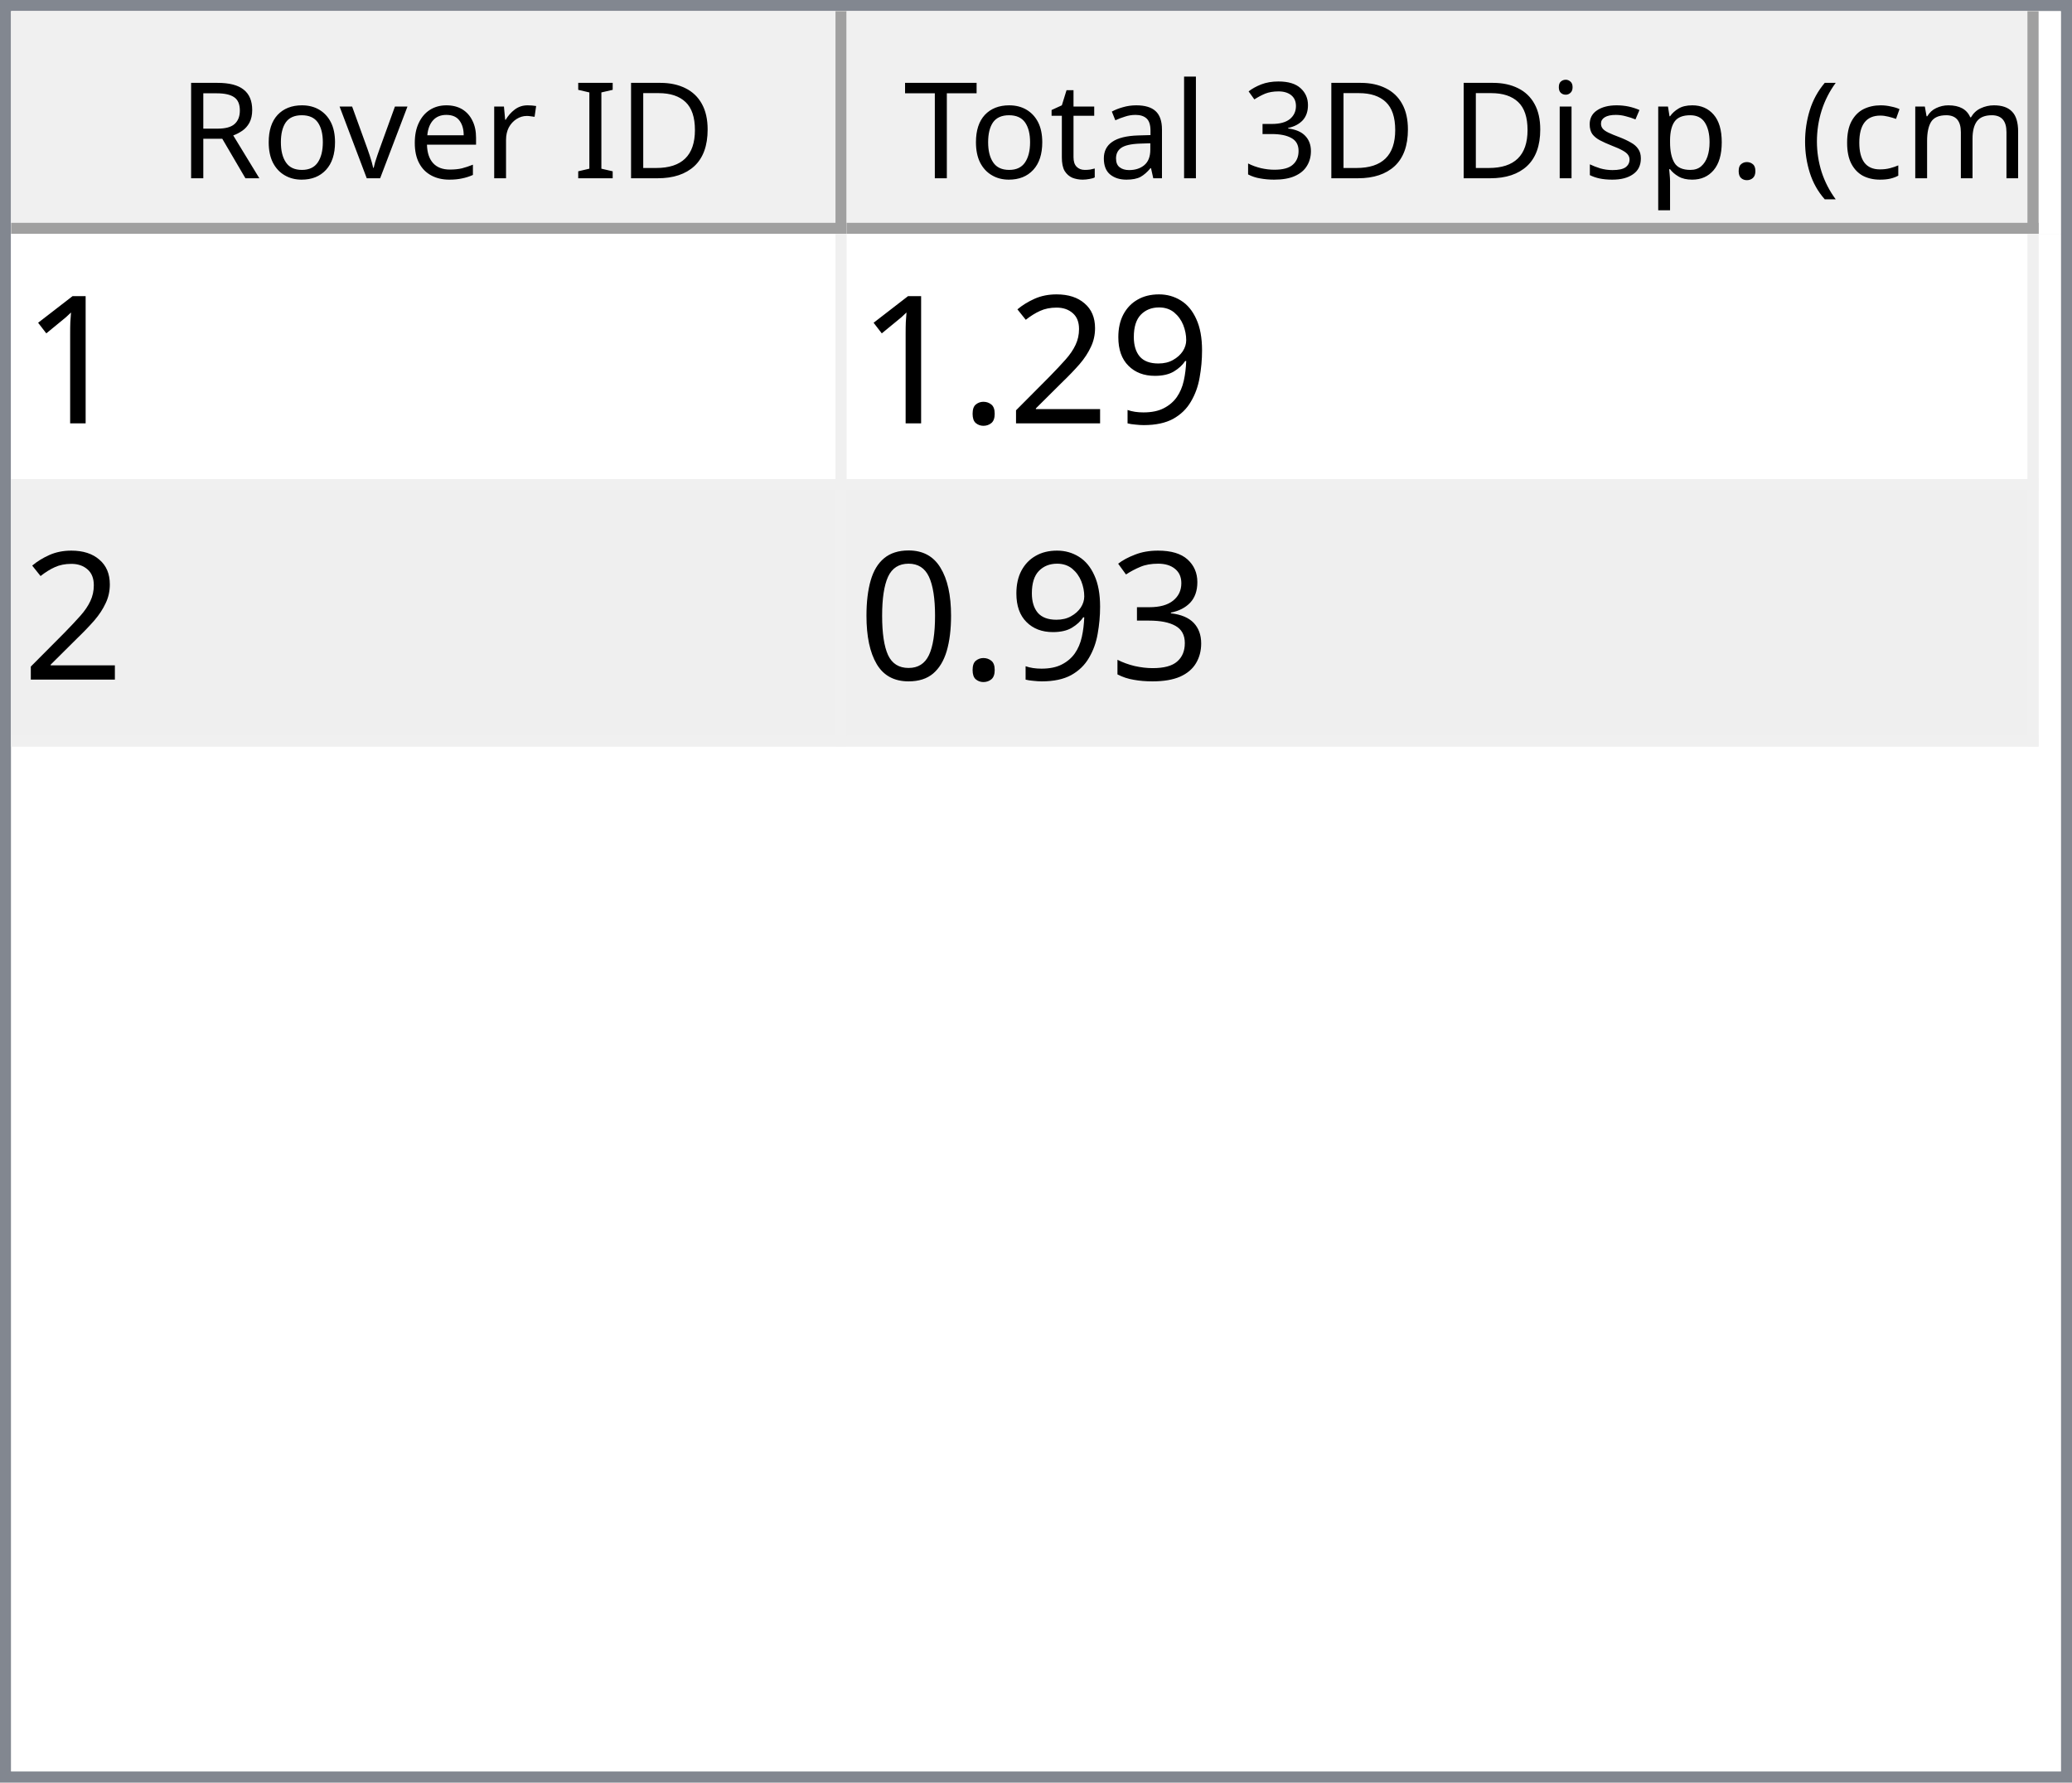
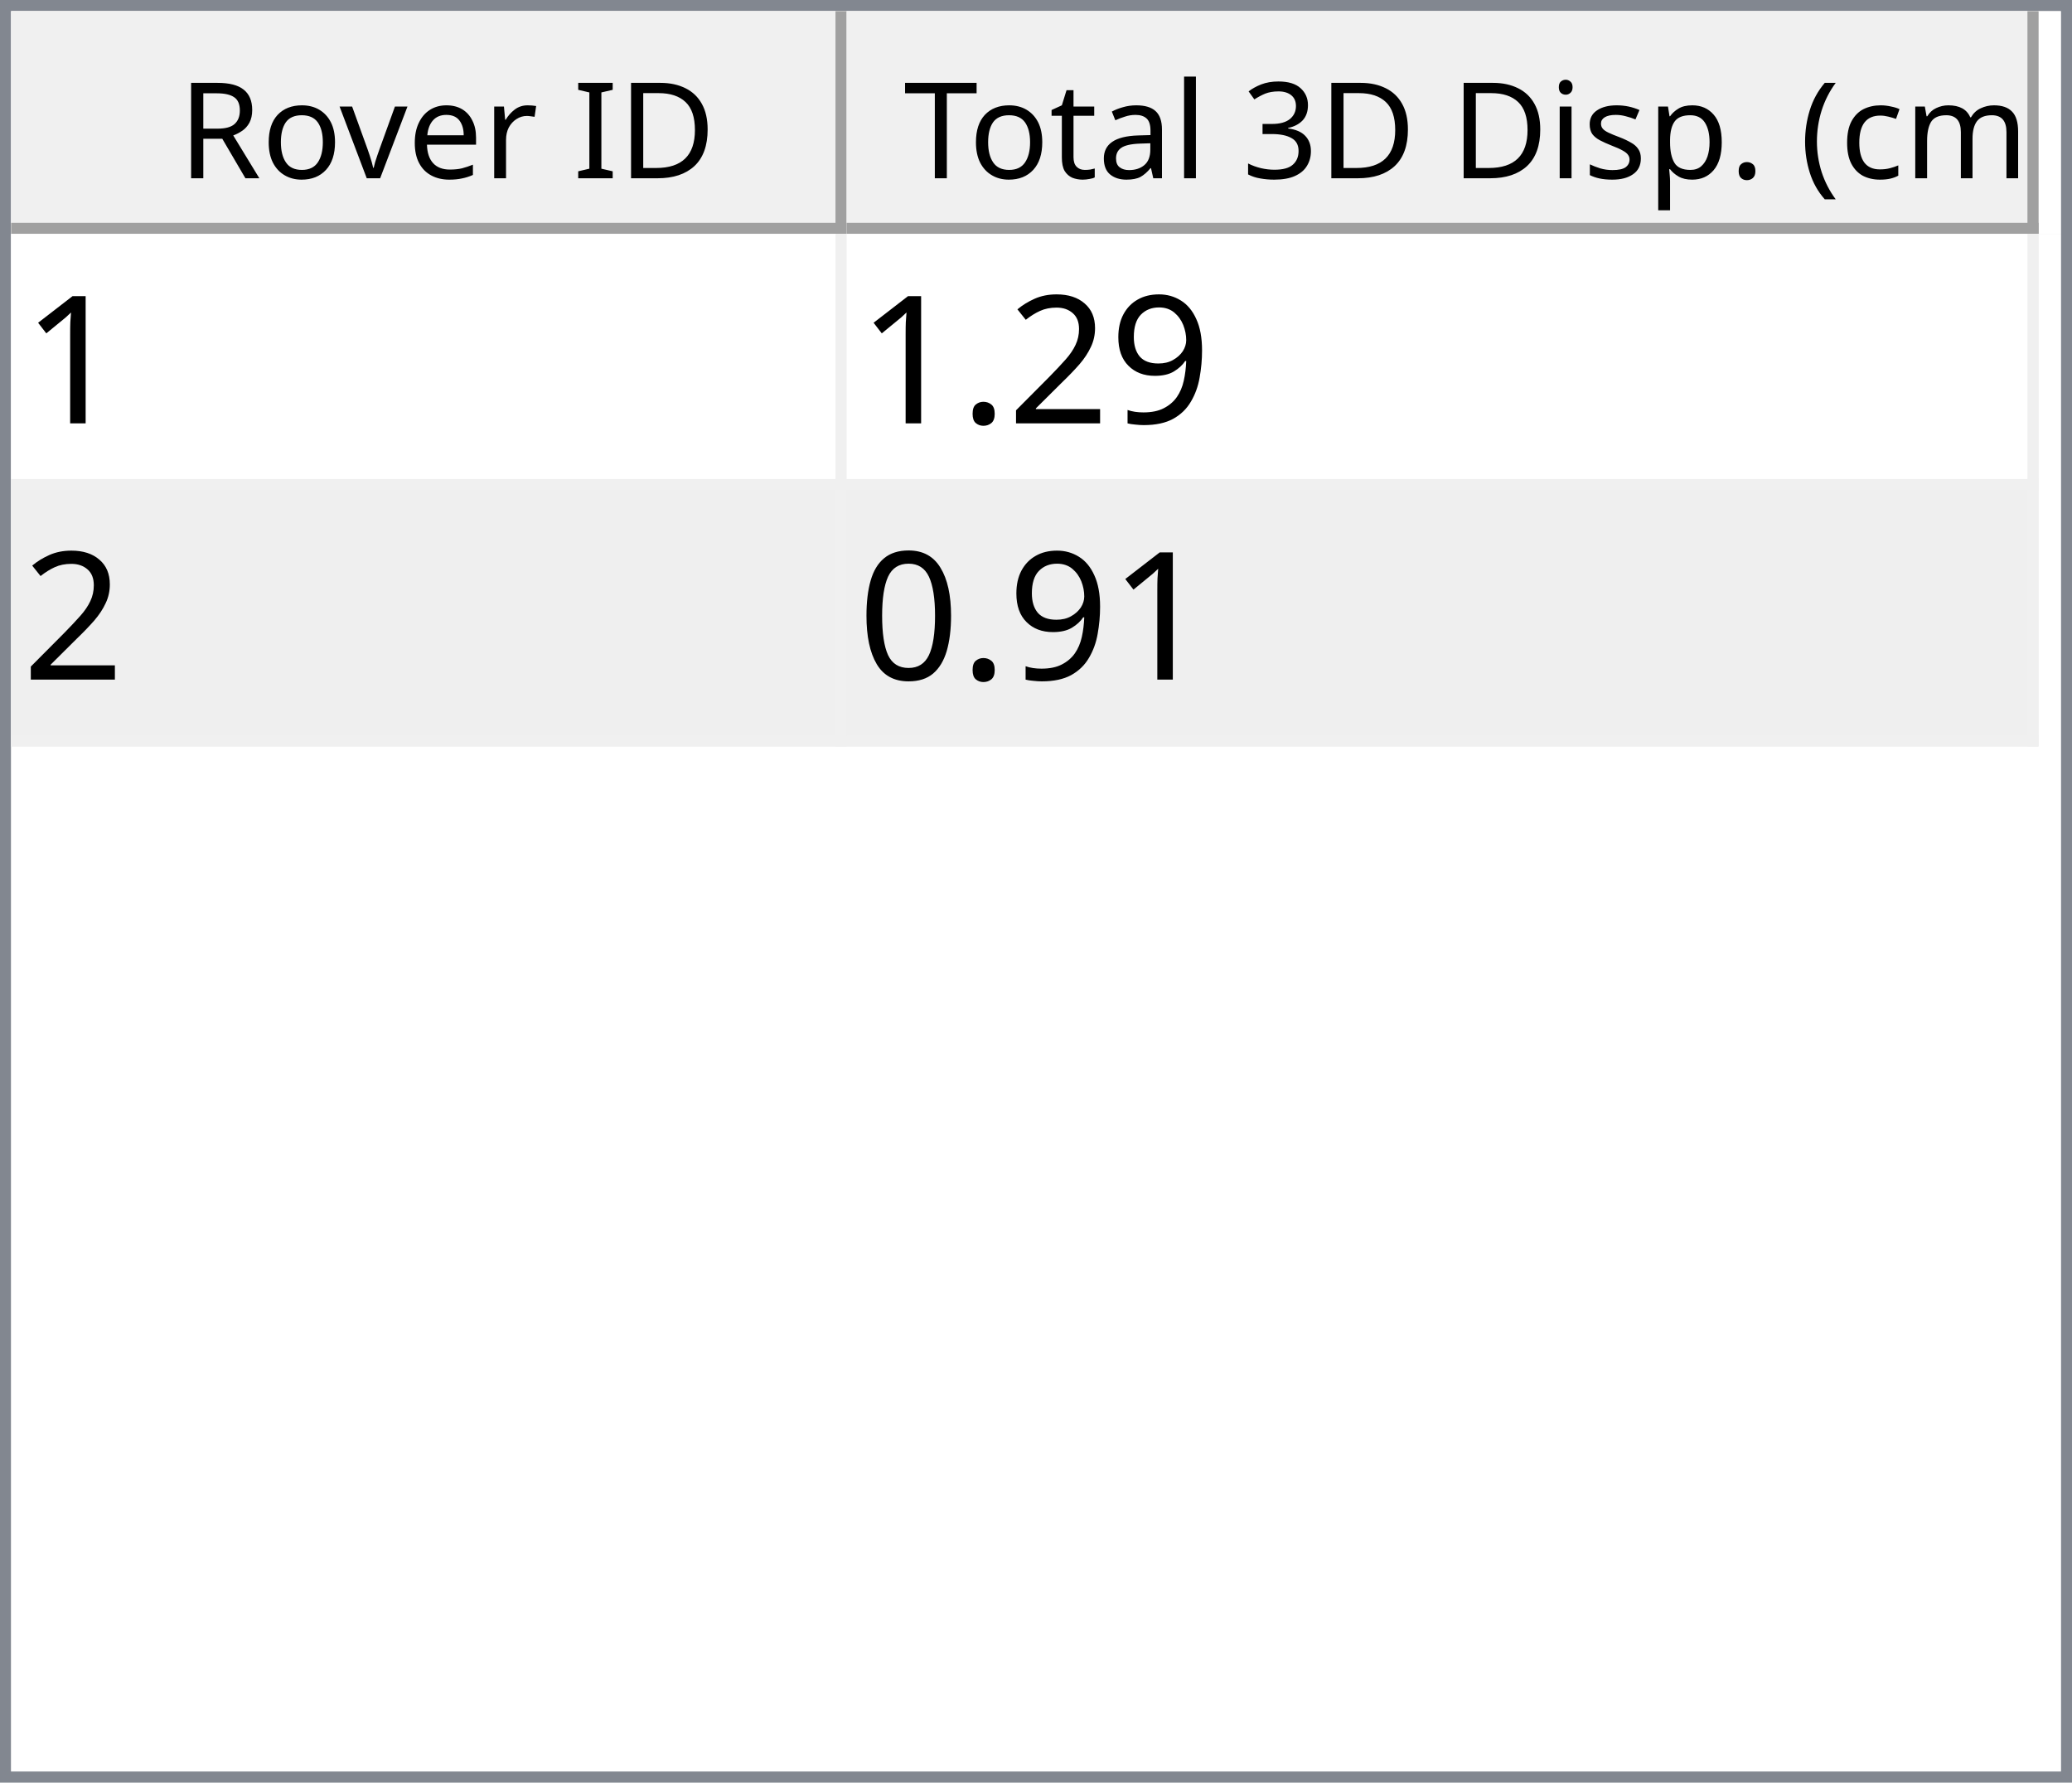
<svg xmlns="http://www.w3.org/2000/svg" style="fill-opacity:1; color-rendering:auto; color-interpolation:auto; text-rendering:auto; stroke:black; stroke-linecap:square; stroke-miterlimit:10; shape-rendering:auto; stroke-opacity:1; fill:black; stroke-dasharray:none; font-weight:normal; stroke-width:1; font-family:'Dialog'; font-style:normal; stroke-linejoin:miter; font-size:12px; stroke-dashoffset:0; image-rendering:auto;" width="186" height="160">
  <defs id="genericDefs" />
  <g>
    <defs id="defs1">
      <clipPath clipPathUnits="userSpaceOnUse" id="clipPath1">
        <path d="M0 0 L186 0 L186 160 L0 160 L0 0 Z" />
      </clipPath>
      <clipPath clipPathUnits="userSpaceOnUse" id="clipPath2">
        <path d="M0 0 L0 160 L186 160 L186 0 Z" />
      </clipPath>
      <clipPath clipPathUnits="userSpaceOnUse" id="clipPath3">
        <path d="M0 0 L0 20 L184 20 L184 0 Z" />
      </clipPath>
      <clipPath clipPathUnits="userSpaceOnUse" id="clipPath4">
        <path d="M0 0 L0 20 L75 20 L75 0 Z" />
      </clipPath>
      <clipPath clipPathUnits="userSpaceOnUse" id="clipPath5">
        <path d="M1 1 L1 19 L74 19 L74 1 Z" />
      </clipPath>
      <clipPath clipPathUnits="userSpaceOnUse" id="clipPath6">
        <path d="M0 0 L0 18 L73 18 L73 0 Z" />
      </clipPath>
      <clipPath clipPathUnits="userSpaceOnUse" id="clipPath7">
        <path d="M-0.5 -0.5 L-0.5 19.5 L74.5 19.5 L74.5 -0.5 Z" />
      </clipPath>
      <clipPath clipPathUnits="userSpaceOnUse" id="clipPath8">
        <path d="M0 0 L0 20 L107 20 L107 0 Z" />
      </clipPath>
      <clipPath clipPathUnits="userSpaceOnUse" id="clipPath9">
        <path d="M1 1 L1 19 L106 19 L106 1 Z" />
      </clipPath>
      <clipPath clipPathUnits="userSpaceOnUse" id="clipPath10">
        <path d="M0 0 L0 18 L105 18 L105 0 Z" />
      </clipPath>
      <clipPath clipPathUnits="userSpaceOnUse" id="clipPath11">
        <path d="M-0.5 -0.5 L-0.5 19.5 L106.5 19.5 L106.5 -0.5 Z" />
      </clipPath>
      <clipPath clipPathUnits="userSpaceOnUse" id="clipPath12">
        <path d="M0 0 L0 138 L184 138 L184 0 Z" />
      </clipPath>
      <clipPath clipPathUnits="userSpaceOnUse" id="clipPath13">
        <path d="M0 0 L0 46 L182 46 L182 0 Z" />
      </clipPath>
      <clipPath clipPathUnits="userSpaceOnUse" id="clipPath14">
        <path d="M-0.5 -0.5 L-0.5 45.5 L181.5 45.5 L181.5 -0.5 Z" />
      </clipPath>
      <clipPath clipPathUnits="userSpaceOnUse" id="clipPath15">
        <path d="M0 0 L0 22 L74 22 L74 0 Z" />
      </clipPath>
      <clipPath clipPathUnits="userSpaceOnUse" id="clipPath16">
        <path d="M0 0 L0 22 L106 22 L106 0 Z" />
      </clipPath>
      <font horiz-adv-x="64.551" id="font1">
        <font-face ascent="107.91" descent="25.098" units-per-em="100" style="font-style:normal; font-family:Segoe UI; font-weight:normal;" />
        <missing-glyph horiz-adv-x="64.551" d="M8.109 0 L8.109 68.266 L56.453 68.266 L56.453 0 L8.109 0 ZM15.328 7.234 L49.219 7.234 L49.219 61.031 L15.328 61.031 L15.328 7.234 Z" />
        <glyph unicode="D" horiz-adv-x="70.117" d="M9.188 0 L9.188 70.016 L28.516 70.016 Q65.531 70.016 65.531 35.891 Q65.531 19.672 55.25 9.836 Q44.969 0 27.734 0 L9.188 0 ZM17.391 62.594 L17.391 7.422 L27.828 7.422 Q41.609 7.422 49.273 14.797 Q56.938 22.172 56.938 35.688 Q56.938 62.594 28.328 62.594 L17.391 62.594 Z" />
        <glyph unicode="I" horiz-adv-x="26.611" d="M17.391 0 L9.188 0 L9.188 70.016 L17.391 70.016 L17.391 0 Z" />
        <glyph unicode=" " horiz-adv-x="27.393" d="" />
        <glyph unicode="r" horiz-adv-x="34.766" d="M34.188 41.891 Q32.078 43.5 28.125 43.5 Q23 43.5 19.555 38.672 Q16.109 33.844 16.109 25.484 L16.109 0 L8.109 0 L8.109 50 L16.109 50 L16.109 39.703 L16.312 39.703 Q18.016 44.969 21.531 47.922 Q25.047 50.875 29.391 50.875 Q32.516 50.875 34.188 50.203 L34.188 41.891 Z" />
        <glyph unicode="e" horiz-adv-x="52.295" d="M48.297 23 L12.984 23 Q13.188 14.656 17.484 10.109 Q21.781 5.562 29.297 5.562 Q37.75 5.562 44.828 11.141 L44.828 3.609 Q38.234 -1.172 27.391 -1.172 Q16.797 -1.172 10.742 5.641 Q4.688 12.453 4.688 24.812 Q4.688 36.469 11.305 43.82 Q17.922 51.172 27.734 51.172 Q37.547 51.172 42.922 44.828 Q48.297 38.484 48.297 27.203 L48.297 23 ZM40.094 29.781 Q40.047 36.719 36.75 40.578 Q33.453 44.438 27.594 44.438 Q21.922 44.438 17.969 40.383 Q14.016 36.328 13.094 29.781 L40.094 29.781 Z" />
        <glyph unicode="v" horiz-adv-x="47.9" d="M47.406 50 L27.484 0 L19.625 0 L0.688 50 L9.469 50 L22.172 13.672 Q23.578 9.672 23.922 6.688 L24.125 6.688 Q24.609 10.453 25.688 13.484 L38.969 50 L47.406 50 Z" />
        <glyph unicode="o" horiz-adv-x="58.594" d="M29 -1.172 Q17.922 -1.172 11.305 5.836 Q4.688 12.844 4.688 24.422 Q4.688 37.016 11.57 44.094 Q18.453 51.172 30.172 51.172 Q41.359 51.172 47.633 44.289 Q53.906 37.406 53.906 25.203 Q53.906 13.234 47.141 6.031 Q40.375 -1.172 29 -1.172 ZM29.594 44.438 Q21.875 44.438 17.383 39.188 Q12.891 33.938 12.891 24.703 Q12.891 15.828 17.43 10.695 Q21.969 5.562 29.594 5.562 Q37.359 5.562 41.531 10.594 Q45.703 15.625 45.703 24.906 Q45.703 34.281 41.531 39.359 Q37.359 44.438 29.594 44.438 Z" />
        <glyph unicode="R" horiz-adv-x="59.814" d="M59.375 0 L49.609 0 L37.891 19.625 Q36.281 22.359 34.766 24.289 Q33.25 26.219 31.664 27.438 Q30.078 28.656 28.25 29.219 Q26.422 29.781 24.125 29.781 L17.391 29.781 L17.391 0 L9.188 0 L9.188 70.016 L30.078 70.016 Q34.672 70.016 38.555 68.867 Q42.438 67.719 45.289 65.375 Q48.141 63.031 49.758 59.547 Q51.375 56.062 51.375 51.375 Q51.375 47.703 50.273 44.656 Q49.172 41.609 47.148 39.211 Q45.125 36.812 42.266 35.133 Q39.406 33.453 35.844 32.516 L35.844 32.328 Q37.594 31.547 38.891 30.547 Q40.188 29.547 41.359 28.18 Q42.531 26.812 43.68 25.078 Q44.828 23.344 46.234 21.047 L59.375 0 ZM17.391 62.594 L17.391 37.203 L28.516 37.203 Q31.594 37.203 34.203 38.133 Q36.812 39.062 38.719 40.797 Q40.625 42.531 41.703 45.047 Q42.781 47.562 42.781 50.688 Q42.781 56.297 39.141 59.445 Q35.5 62.594 28.609 62.594 L17.391 62.594 Z" />
        <glyph unicode=")" horiz-adv-x="30.176" d="M8.297 -15.922 L1.172 -15.922 Q16.406 2.344 16.406 26.812 Q16.406 51.469 1.078 70.016 L8.297 70.016 Q23.531 52.156 23.531 26.703 Q23.531 1.375 8.297 -15.922 Z" />
        <glyph unicode="m" horiz-adv-x="86.133" d="M79.109 0 L71.094 0 L71.094 28.719 Q71.094 37.016 68.531 40.727 Q65.969 44.438 59.906 44.438 Q54.781 44.438 51.195 39.75 Q47.609 35.062 47.609 28.516 L47.609 0 L39.594 0 L39.594 29.688 Q39.594 44.438 28.219 44.438 Q22.953 44.438 19.531 40.016 Q16.109 35.594 16.109 28.516 L16.109 0 L8.109 0 L8.109 50 L16.109 50 L16.109 42.094 L16.312 42.094 Q21.625 51.172 31.844 51.172 Q36.969 51.172 40.773 48.312 Q44.578 45.453 46 40.828 Q51.562 51.172 62.594 51.172 Q79.109 51.172 79.109 30.812 L79.109 0 Z" />
        <glyph unicode="c" horiz-adv-x="46.191" d="M42.188 2.297 Q36.422 -1.172 28.516 -1.172 Q17.828 -1.172 11.258 5.789 Q4.688 12.75 4.688 23.828 Q4.688 36.188 11.766 43.68 Q18.844 51.172 30.672 51.172 Q37.25 51.172 42.281 48.734 L42.281 40.531 Q36.719 44.438 30.375 44.438 Q22.703 44.438 17.797 38.945 Q12.891 33.453 12.891 24.516 Q12.891 15.719 17.508 10.641 Q22.125 5.562 29.891 5.562 Q36.422 5.562 42.188 9.906 L42.188 2.297 Z" />
        <glyph unicode="(" horiz-adv-x="30.176" d="M29.109 -15.922 L21.969 -15.922 Q6.844 1.375 6.844 26.703 Q6.844 52.156 21.969 70.016 L29.203 70.016 Q13.875 51.469 13.875 26.812 Q13.875 2.344 29.109 -15.922 Z" />
        <glyph unicode="." horiz-adv-x="21.68" d="M10.891 -1.078 Q8.641 -1.078 7.055 0.539 Q5.469 2.156 5.469 4.391 Q5.469 6.641 7.055 8.273 Q8.641 9.906 10.891 9.906 Q13.188 9.906 14.797 8.273 Q16.406 6.641 16.406 4.391 Q16.406 2.156 14.797 0.539 Q13.188 -1.078 10.891 -1.078 Z" />
        <glyph unicode="p" horiz-adv-x="58.789" d="M16.312 7.234 L16.109 7.234 L16.109 -23 L8.109 -23 L8.109 50 L16.109 50 L16.109 41.219 L16.312 41.219 Q22.219 51.172 33.594 51.172 Q43.266 51.172 48.688 44.461 Q54.109 37.75 54.109 26.469 Q54.109 13.922 48 6.375 Q41.891 -1.172 31.297 -1.172 Q21.578 -1.172 16.312 7.234 ZM16.109 27.391 L16.109 20.406 Q16.109 14.203 20.141 9.883 Q24.172 5.562 30.375 5.562 Q37.641 5.562 41.773 11.133 Q45.906 16.703 45.906 26.609 Q45.906 34.969 42.047 39.703 Q38.188 44.438 31.594 44.438 Q24.609 44.438 20.359 39.578 Q16.109 34.719 16.109 27.391 Z" />
        <glyph unicode="s" horiz-adv-x="42.432" d="M5.078 1.812 L5.078 10.406 Q11.625 5.562 19.484 5.562 Q30.031 5.562 30.031 12.594 Q30.031 14.594 29.125 15.992 Q28.219 17.391 26.68 18.461 Q25.141 19.531 23.07 20.383 Q21 21.234 18.609 22.172 Q15.281 23.484 12.766 24.828 Q10.25 26.172 8.57 27.859 Q6.891 29.547 6.031 31.695 Q5.172 33.844 5.172 36.719 Q5.172 40.234 6.789 42.945 Q8.406 45.656 11.086 47.484 Q13.766 49.312 17.211 50.242 Q20.656 51.172 24.312 51.172 Q30.812 51.172 35.938 48.922 L35.938 40.828 Q30.422 44.438 23.25 44.438 Q21 44.438 19.195 43.922 Q17.391 43.406 16.094 42.477 Q14.797 41.547 14.086 40.258 Q13.375 38.969 13.375 37.406 Q13.375 35.453 14.086 34.133 Q14.797 32.812 16.164 31.789 Q17.531 30.766 19.484 29.938 Q21.438 29.109 23.922 28.125 Q27.25 26.859 29.883 25.516 Q32.516 24.172 34.375 22.484 Q36.234 20.797 37.234 18.602 Q38.234 16.406 38.234 13.375 Q38.234 9.672 36.602 6.938 Q34.969 4.203 32.234 2.398 Q29.5 0.594 25.93 -0.289 Q22.359 -1.172 18.453 -1.172 Q10.75 -1.172 5.078 1.812 Z" />
        <glyph unicode="i" horiz-adv-x="24.219" d="M12.203 62.703 Q10.062 62.703 8.547 64.164 Q7.031 65.625 7.031 67.875 Q7.031 70.125 8.547 71.609 Q10.062 73.094 12.203 73.094 Q14.406 73.094 15.945 71.609 Q17.484 70.125 17.484 67.875 Q17.484 65.719 15.945 64.211 Q14.406 62.703 12.203 62.703 ZM16.109 0 L8.109 0 L8.109 50 L16.109 50 L16.109 0 Z" />
        <glyph unicode="3" horiz-adv-x="53.906" d="M46.531 19.828 Q46.531 15.094 44.75 11.211 Q42.969 7.328 39.719 4.57 Q36.469 1.812 31.93 0.297 Q27.391 -1.219 21.922 -1.219 Q11.922 -1.219 6 2.594 L6 11.188 Q13.094 5.609 22.219 5.609 Q25.875 5.609 28.828 6.539 Q31.781 7.469 33.906 9.227 Q36.031 10.984 37.18 13.477 Q38.328 15.969 38.328 19.094 Q38.328 32.812 18.797 32.812 L12.984 32.812 L12.984 39.594 L18.5 39.594 Q35.797 39.594 35.797 52.484 Q35.797 64.406 22.609 64.406 Q15.188 64.406 8.688 59.422 L8.688 67.188 Q15.375 71.188 24.609 71.188 Q29 71.188 32.57 69.969 Q36.141 68.75 38.68 66.555 Q41.219 64.359 42.609 61.281 Q44 58.203 44 54.5 Q44 40.672 30.031 36.719 L30.031 36.531 Q33.594 36.141 36.625 34.797 Q39.656 33.453 41.852 31.305 Q44.047 29.156 45.289 26.25 Q46.531 23.344 46.531 19.828 Z" />
        <glyph unicode="l" horiz-adv-x="24.219" d="M16.109 0 L8.109 0 L8.109 74.031 L16.109 74.031 L16.109 0 Z" />
        <glyph unicode="a" horiz-adv-x="50.879" d="M43.891 0 L35.891 0 L35.891 7.812 L35.688 7.812 Q30.469 -1.172 20.312 -1.172 Q12.844 -1.172 8.617 2.781 Q4.391 6.734 4.391 13.281 Q4.391 27.297 20.906 29.594 L35.891 31.688 Q35.891 44.438 25.594 44.438 Q16.547 44.438 9.281 38.281 L9.281 46.484 Q16.656 51.172 26.266 51.172 Q43.891 51.172 43.891 32.516 L43.891 0 ZM35.891 25.297 L23.828 23.641 Q18.266 22.859 15.43 20.875 Q12.594 18.891 12.594 13.875 Q12.594 10.203 15.211 7.883 Q17.828 5.562 22.172 5.562 Q28.125 5.562 32.008 9.742 Q35.891 13.922 35.891 20.312 L35.891 25.297 Z" />
        <glyph unicode="t" horiz-adv-x="33.887" d="M31.297 0.484 Q28.469 -1.078 23.828 -1.078 Q10.688 -1.078 10.688 13.578 L10.688 43.172 L2.094 43.172 L2.094 50 L10.688 50 L10.688 62.203 L18.703 64.797 L18.703 50 L31.297 50 L31.297 43.172 L18.703 43.172 L18.703 14.984 Q18.703 9.969 20.414 7.82 Q22.125 5.672 26.078 5.672 Q29.109 5.672 31.297 7.328 L31.297 0.484 Z" />
        <glyph unicode="T" horiz-adv-x="52.393" d="M50.594 62.594 L30.375 62.594 L30.375 0 L22.172 0 L22.172 62.594 L2 62.594 L2 70.016 L50.594 70.016 L50.594 62.594 Z" />
      </font>
      <font horiz-adv-x="75.0" id="font2">
        <font-face ascent="100.537" descent="21.973" units-per-em="100" style="font-style:normal; font-family:sans-serif; font-weight:normal;" />
        <missing-glyph horiz-adv-x="75.0" d="M12.5 0 L12.5 62.5 L62.5 62.5 L62.5 0 L12.5 0 ZM14.062 1.562 L60.938 1.562 L60.938 60.938 L14.062 60.938 L14.062 1.562 Z" />
        <glyph unicode="1" horiz-adv-x="55.615" d="M37.25 0 L28.469 0 L28.469 56 Q25.297 52.984 20.141 49.953 Q14.984 46.922 10.891 45.406 L10.891 53.906 Q18.266 57.375 23.781 62.305 Q29.297 67.234 31.594 71.875 L37.25 71.875 L37.25 0 Z" />
        <glyph unicode="9" horiz-adv-x="55.615" d="M5.469 16.547 L13.922 17.328 Q14.984 11.375 18.016 8.688 Q21.047 6 25.781 6 Q29.828 6 32.883 7.859 Q35.938 9.719 37.891 12.82 Q39.844 15.922 41.164 21.195 Q42.484 26.469 42.484 31.938 Q42.484 32.516 42.438 33.688 Q39.797 29.5 35.234 26.883 Q30.672 24.266 25.344 24.266 Q16.453 24.266 10.305 30.711 Q4.156 37.156 4.156 47.703 Q4.156 58.594 10.578 65.234 Q17 71.875 26.656 71.875 Q33.641 71.875 39.43 68.117 Q45.219 64.359 48.219 57.398 Q51.219 50.438 51.219 37.25 Q51.219 23.531 48.242 15.406 Q45.266 7.281 39.383 3.031 Q33.5 -1.219 25.594 -1.219 Q17.188 -1.219 11.867 3.445 Q6.547 8.109 5.469 16.547 ZM41.453 48.141 Q41.453 55.719 37.43 60.156 Q33.406 64.594 27.734 64.594 Q21.875 64.594 17.531 59.812 Q13.188 55.031 13.188 47.406 Q13.188 40.578 17.312 36.305 Q21.438 32.031 27.484 32.031 Q33.594 32.031 37.523 36.305 Q41.453 40.578 41.453 48.141 Z" />
        <glyph unicode="2" horiz-adv-x="55.615" d="M50.344 8.453 L50.344 0 L3.031 0 Q2.938 3.172 4.047 6.109 Q5.859 10.938 9.836 15.625 Q13.812 20.312 21.344 26.469 Q33.016 36.031 37.117 41.625 Q41.219 47.219 41.219 52.203 Q41.219 57.422 37.477 61.008 Q33.734 64.594 27.734 64.594 Q21.391 64.594 17.578 60.789 Q13.766 56.984 13.719 50.25 L4.688 51.172 Q5.609 61.281 11.664 66.578 Q17.719 71.875 27.938 71.875 Q38.234 71.875 44.242 66.164 Q50.25 60.453 50.25 52 Q50.25 47.703 48.492 43.555 Q46.734 39.406 42.656 34.812 Q38.578 30.219 29.109 22.219 Q21.188 15.578 18.945 13.211 Q16.703 10.844 15.234 8.453 L50.344 8.453 Z" />
        <glyph unicode="." horiz-adv-x="27.783" d="M9.078 0 L9.078 10.016 L19.094 10.016 L19.094 0 L9.078 0 Z" />
-         <glyph unicode="3" horiz-adv-x="55.615" d="M4.203 18.891 L12.984 20.062 Q14.5 12.594 18.141 9.297 Q21.781 6 27 6 Q33.203 6 37.477 10.297 Q41.75 14.594 41.75 20.953 Q41.75 27 37.797 30.93 Q33.844 34.859 27.734 34.859 Q25.25 34.859 21.531 33.891 L22.516 41.609 Q23.391 41.5 23.922 41.5 Q29.547 41.5 34.039 44.43 Q38.531 47.359 38.531 53.469 Q38.531 58.297 35.258 61.477 Q31.984 64.656 26.812 64.656 Q21.688 64.656 18.266 61.43 Q14.844 58.203 13.875 51.766 L5.078 53.328 Q6.688 62.156 12.398 67.016 Q18.109 71.875 26.609 71.875 Q32.469 71.875 37.398 69.359 Q42.328 66.844 44.945 62.5 Q47.562 58.156 47.562 53.266 Q47.562 48.641 45.07 44.828 Q42.578 41.016 37.703 38.766 Q44.047 37.312 47.562 32.695 Q51.078 28.078 51.078 21.141 Q51.078 11.766 44.242 5.25 Q37.406 -1.266 26.953 -1.266 Q17.531 -1.266 11.305 4.352 Q5.078 9.969 4.203 18.891 Z" />
        <glyph unicode="0" horiz-adv-x="55.615" d="M4.156 35.297 Q4.156 48 6.766 55.742 Q9.375 63.484 14.523 67.68 Q19.672 71.875 27.484 71.875 Q33.25 71.875 37.594 69.555 Q41.938 67.234 44.773 62.867 Q47.609 58.5 49.219 52.227 Q50.828 45.953 50.828 35.297 Q50.828 22.703 48.242 14.969 Q45.656 7.234 40.508 3.008 Q35.359 -1.219 27.484 -1.219 Q17.141 -1.219 11.234 6.203 Q4.156 15.141 4.156 35.297 ZM13.188 35.297 Q13.188 17.672 17.312 11.836 Q21.438 6 27.484 6 Q33.547 6 37.672 11.859 Q41.797 17.719 41.797 35.297 Q41.797 52.984 37.672 58.789 Q33.547 64.594 27.391 64.594 Q21.344 64.594 17.719 59.469 Q13.188 52.938 13.188 35.297 Z" />
      </font>
    </defs>
    <g style="fill:white; stroke:white;">
      <rect x="0" y="0" width="186" style="clip-path:url(#clipPath1); stroke:none;" height="160" />
    </g>
    <g style="fill:white; text-rendering:optimizeSpeed; color-rendering:optimizeSpeed; image-rendering:optimizeSpeed; shape-rendering:crispEdges; stroke:white; color-interpolation:sRGB;">
      <rect x="0" width="186" height="160" y="0" style="stroke:none;" />
      <path style="stroke:none;" d="M0 160 L186 160 L186 0 L0 0 Z" />
    </g>
    <g style="fill:rgb(240,240,240); font-family:'Segoe UI'; stroke:rgb(240,240,240);">
      <rect x="0" y="0" width="186" style="clip-path:url(#clipPath2); stroke:none;" height="160" />
    </g>
    <g style="fill:rgb(130,135,144); font-family:'Segoe UI'; stroke:rgb(130,135,144);">
      <path d="M0 0 L186 0 L186 160 L0 160 L0 0 ZM1 1 L185 1 L185 159 L1 159 L1 1 Z" style="fill-rule:evenodd; clip-path:url(#clipPath2); stroke:none;" />
    </g>
    <g style="fill:white; font-family:'Segoe UI'; stroke:white;" transform="translate(1,1)">
      <rect x="0" y="0" width="184" style="clip-path:url(#clipPath3); stroke:none;" height="20" />
    </g>
    <g style="fill:rgb(240,240,240); font-family:'Segoe UI'; stroke:rgb(240,240,240);" transform="translate(1,1)">
      <rect x="0" y="0" width="75" style="clip-path:url(#clipPath4); stroke:none;" height="20" />
    </g>
    <g style="font-family:'Segoe UI';" transform="translate(2,2)">
      <text x="14" xml:space="preserve" y="14" style="clip-path:url(#clipPath6); stroke:none;">Rover ID</text>
    </g>
    <g style="fill:rgb(160,160,160); font-family:'Segoe UI'; stroke:rgb(160,160,160); stroke-linejoin:bevel;" transform="translate(1.5,1.5)">
      <line x1="74" x2="74" y1="0" style="fill:none; clip-path:url(#clipPath7);" y2="19" />
    </g>
    <g style="fill:rgb(160,160,160); font-family:'Segoe UI'; stroke:rgb(160,160,160); stroke-linejoin:bevel;" transform="matrix(1,0,0,1,1,1) translate(0.5,0.5)">
      <line x1="0" x2="74" y1="19" style="fill:none; clip-path:url(#clipPath7);" y2="19" />
    </g>
    <g style="fill:rgb(240,240,240); font-family:'Segoe UI'; stroke:rgb(240,240,240);" transform="translate(76,1)">
      <rect x="0" y="0" width="107" style="clip-path:url(#clipPath8); stroke:none;" height="20" />
    </g>
    <g style="font-family:'Segoe UI';" transform="translate(77,2)">
      <text x="1" xml:space="preserve" y="14" style="clip-path:url(#clipPath10); stroke:none;"> Total 3D Disp. (cm)</text>
    </g>
    <g style="fill:rgb(160,160,160); font-family:'Segoe UI'; stroke:rgb(160,160,160); stroke-linejoin:bevel;" transform="translate(76.5,1.5)">
      <line x1="106" x2="106" y1="0" style="fill:none; clip-path:url(#clipPath11);" y2="19" />
    </g>
    <g style="fill:rgb(160,160,160); font-family:'Segoe UI'; stroke:rgb(160,160,160); stroke-linejoin:bevel;" transform="matrix(1,0,0,1,76,1) translate(0.5,0.5)">
      <line x1="0" x2="106" y1="19" style="fill:none; clip-path:url(#clipPath11);" y2="19" />
    </g>
    <g style="fill:white; font-family:'Segoe UI'; stroke:white;" transform="translate(1,21)">
      <rect x="0" y="0" width="184" style="clip-path:url(#clipPath12); stroke:none;" height="138" />
    </g>
    <g style="fill:rgb(240,240,240); font-size:16px; font-family:sans-serif; stroke:rgb(240,240,240);" transform="translate(1,21)">
      <rect x="0" y="0" width="182" style="clip-path:url(#clipPath13); stroke:none;" height="46" />
      <line transform="translate(0.5,0.5)" x1="0" x2="181" y1="22" style="clip-path:url(#clipPath14); fill:none; stroke-linejoin:bevel;" y2="22" />
    </g>
    <g transform="matrix(1,0,0,1,1,21) translate(0.5,0.5)" style="fill:rgb(240,240,240); font-size:16px; font-family:sans-serif; stroke:rgb(240,240,240); stroke-linejoin:bevel;">
      <line x1="0" x2="181" y1="45" style="fill:none; clip-path:url(#clipPath14);" y2="45" />
    </g>
    <g transform="matrix(1,0,0,1,1,21) translate(0.5,0.5)" style="fill:rgb(240,240,240); font-size:16px; font-family:sans-serif; stroke:rgb(240,240,240); stroke-linejoin:bevel;">
      <line x1="74" x2="74" y1="0" style="fill:none; clip-path:url(#clipPath14);" y2="45" />
    </g>
    <g transform="matrix(1,0,0,1,1,21) translate(0.5,0.5)" style="fill:rgb(240,240,240); font-size:16px; font-family:sans-serif; stroke:rgb(240,240,240); stroke-linejoin:bevel;">
      <line x1="181" x2="181" y1="0" style="fill:none; clip-path:url(#clipPath14);" y2="45" />
    </g>
    <g style="fill:white; font-size:16px; font-family:sans-serif; stroke:white;" transform="matrix(1,0,0,1,1,21)">
      <rect x="0" y="0" width="74" style="clip-path:url(#clipPath15); stroke:none;" height="22" />
      <text x="1" y="17" style="fill:black; clip-path:url(#clipPath15); stroke:none;" xml:space="preserve">1</text>
    </g>
    <g style="fill:white; font-size:16px; font-family:sans-serif; stroke:white;" transform="matrix(1,0,0,1,1,21) translate(75,0)">
      <rect x="0" y="0" width="106" style="clip-path:url(#clipPath16); stroke:none;" height="22" />
      <text x="1" y="17" style="fill:black; clip-path:url(#clipPath16); stroke:none;" xml:space="preserve">1.29</text>
    </g>
    <g style="fill:rgb(239,239,239); font-size:16px; font-family:sans-serif; stroke:rgb(239,239,239);" transform="matrix(1,0,0,1,1,21) translate(0,23)">
      <rect x="0" y="0" width="74" style="clip-path:url(#clipPath15); stroke:none;" height="22" />
      <text x="1" y="17" style="fill:black; clip-path:url(#clipPath15); stroke:none;" xml:space="preserve">2</text>
    </g>
    <g style="fill:rgb(239,239,239); font-size:16px; font-family:sans-serif; stroke:rgb(239,239,239);" transform="matrix(1,0,0,1,1,21) translate(75,23)">
      <rect x="0" y="0" width="106" style="clip-path:url(#clipPath16); stroke:none;" height="22" />
-       <text x="1" y="17" style="fill:black; clip-path:url(#clipPath16); stroke:none;" xml:space="preserve">0.93</text>
+       <text x="1" y="17" style="fill:black; clip-path:url(#clipPath16); stroke:none;" xml:space="preserve">0.91</text>
    </g>
  </g>
</svg>
